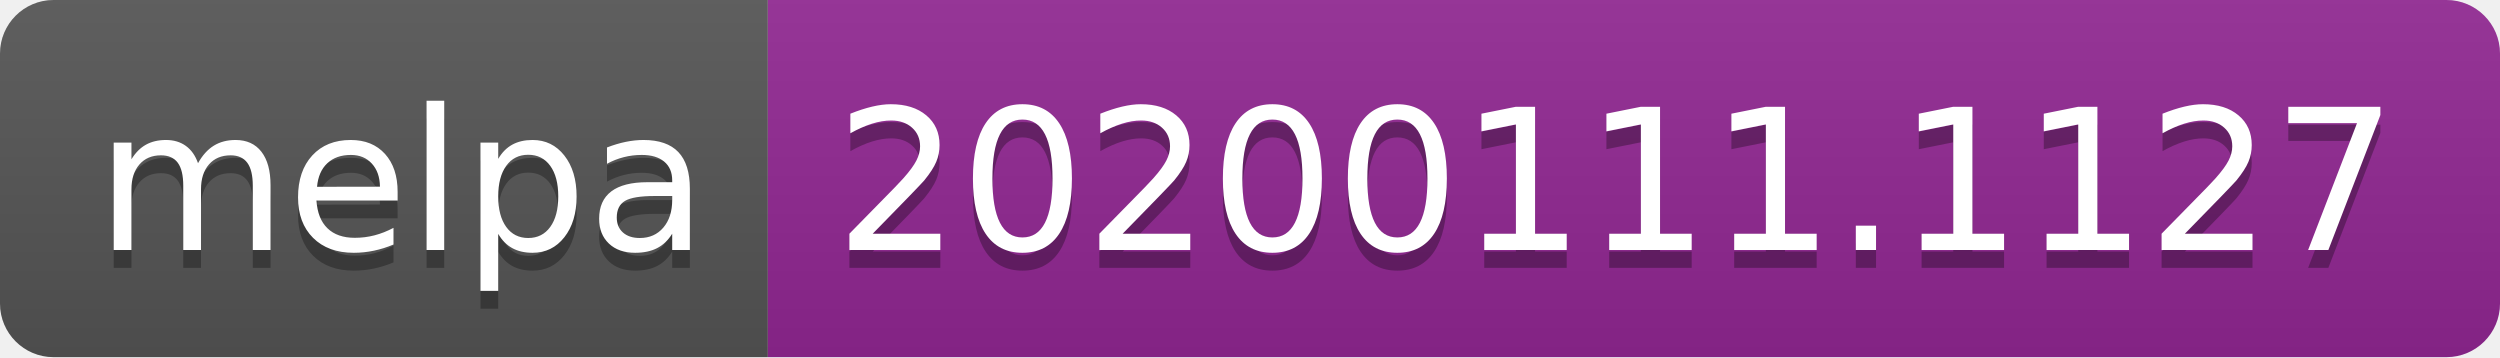
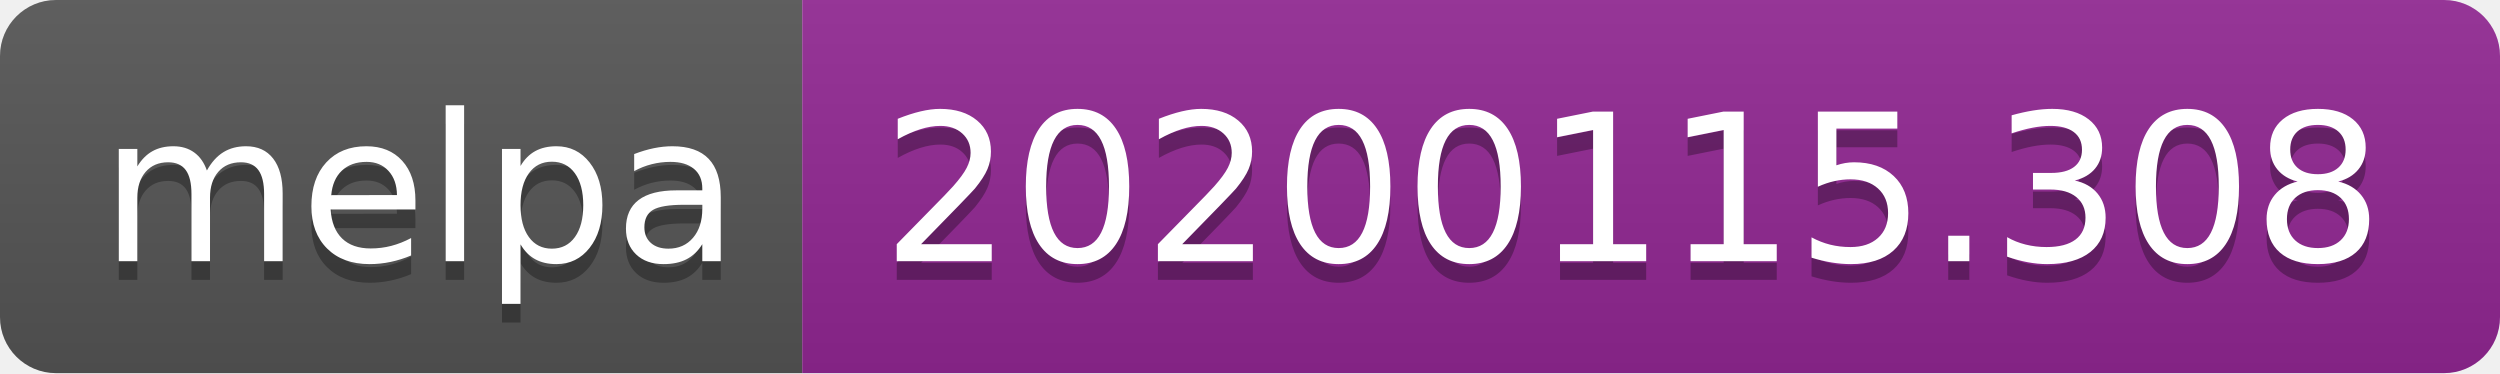
- <svg xmlns="http://www.w3.org/2000/svg" width="140" height="20">
+ <svg xmlns="http://www.w3.org/2000/svg" width="134" height="20">
  <linearGradient id="b" x2="0" y2="100%">
    <stop offset="0" stop-color="#bbb" stop-opacity=".1" />
    <stop offset="1" stop-opacity=".1" />
  </linearGradient>
  <clipPath id="a">
-     <rect width="140" height="20" rx="3" fill="#fff" />
+     <rect width="134" height="20" rx="3" fill="#fff" />
  </clipPath>
  <g clip-path="url(#a)">
    <path fill="#555" d="M0 0h43v20H0z" />
-     <path fill="#922793" d="M43 0h97v20H43z" />
-     <path fill="url(#b)" d="M0 0h140v20H0z" />
+     <path fill="#922793" d="M43 0h91v20H43z" />
+     <path fill="url(#b)" d="M0 0h134v20H0z" />
  </g>
  <g fill="#fff" text-anchor="middle" font-family="DejaVu Sans,Verdana,Geneva,sans-serif" font-size="110">
    <text x="225" y="150" fill="#010101" fill-opacity=".3" transform="scale(.1)" textLength="330">melpa</text>
    <text x="225" y="140" transform="scale(.1)" textLength="330">melpa</text>
-     <text x="905" y="150" fill="#010101" fill-opacity=".3" transform="scale(.1)" textLength="870">20200111.1127</text>
-     <text x="905" y="140" transform="scale(.1)" textLength="870">20200111.1127</text>
+     <text x="875" y="150" fill="#010101" fill-opacity=".3" transform="scale(.1)" textLength="810">20200115.308</text>
+     <text x="875" y="140" transform="scale(.1)" textLength="810">20200115.308</text>
  </g>
</svg>
